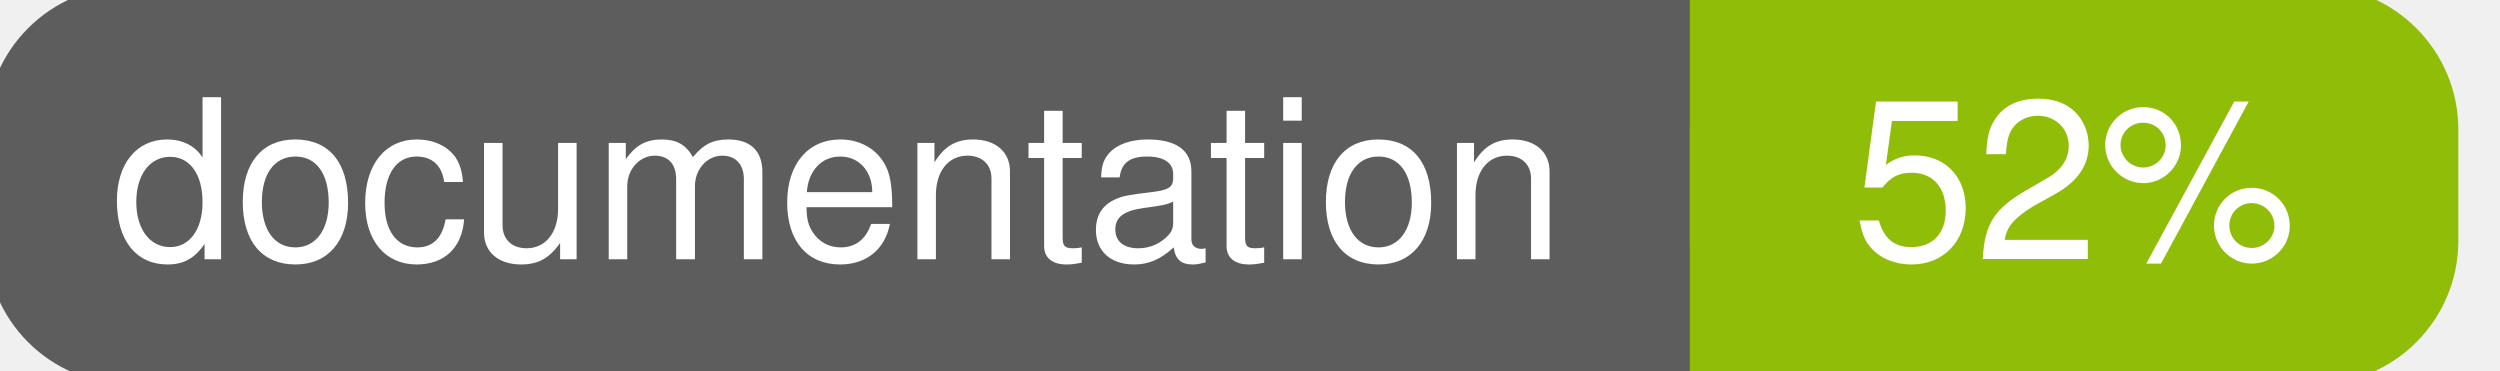
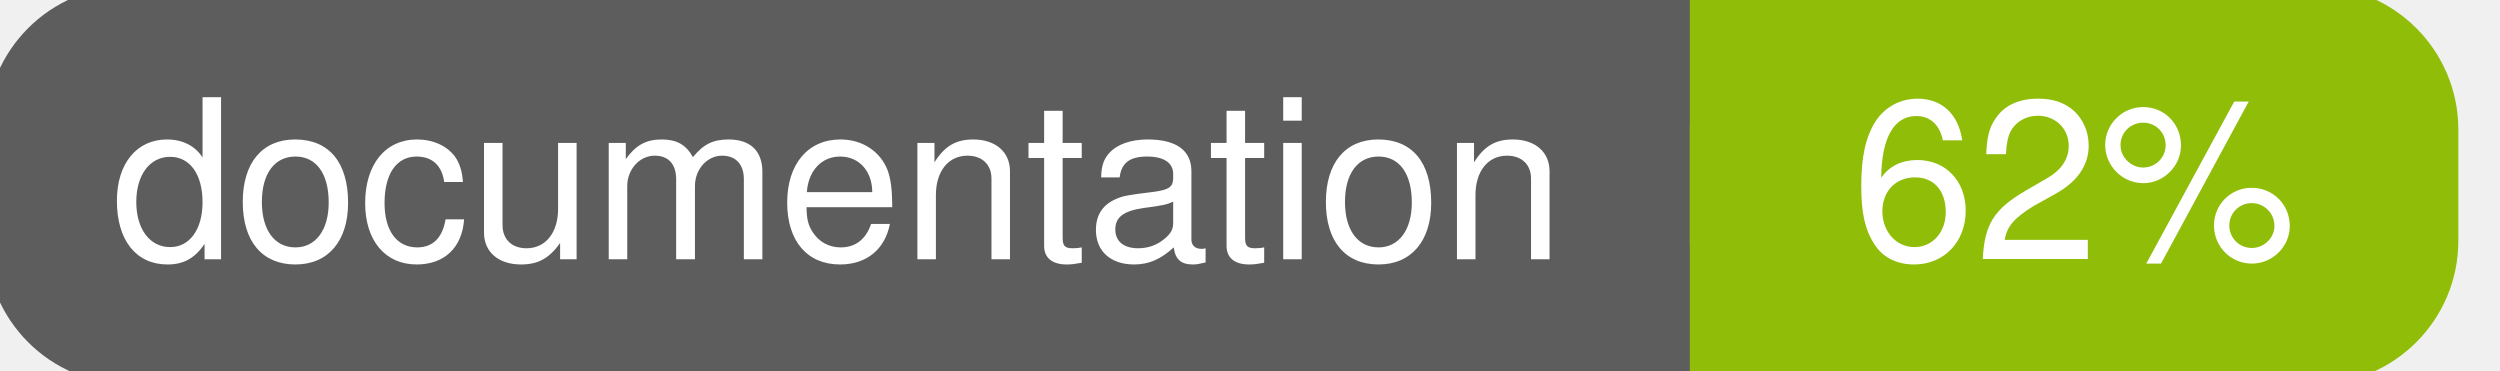
<svg xmlns="http://www.w3.org/2000/svg" width="135" height="20">
  <g>
    <rect id="svg_1" height="20" width="130" y="0" x="0" stroke-width="1.5" stroke="#5d5d5d" fill="#5d5d5d" rx="7" ry="7" />
    <rect id="svg_2" height="20" width="40" y="0" x="92" stroke-width="1.5" stroke="#8fbd08" fill="#8fbd08" rx="7" ry="7" />
    <rect id="svg_3" height="20" width="22" y="0" x="92" stroke-width="1.5" stroke="#8fbd08" fill="#8fbd08" />
    <text xml:space="preserve" text-anchor="start" font-family="Helvetica, Arial, sans-serif" font-size="12" id="svg_4" y="14" x="6" stroke-width="0" stroke="#5d5d5d" fill="#ffffff">documentation</text>
-     <text xml:space="preserve" text-anchor="middle" font-family="Helvetica, Arial, sans-serif" font-size="12" id="svg_5" y="14" x="112" stroke-width="0" stroke="#5d5d5d" fill="#ffffff" style="text-anchor: middle">52%</text>
+     <text xml:space="preserve" text-anchor="middle" font-family="Helvetica, Arial, sans-serif" font-size="12" id="svg_5" y="14" x="112" stroke-width="0" stroke="#5d5d5d" fill="#ffffff" style="text-anchor: middle">62%</text>
  </g>
</svg>
